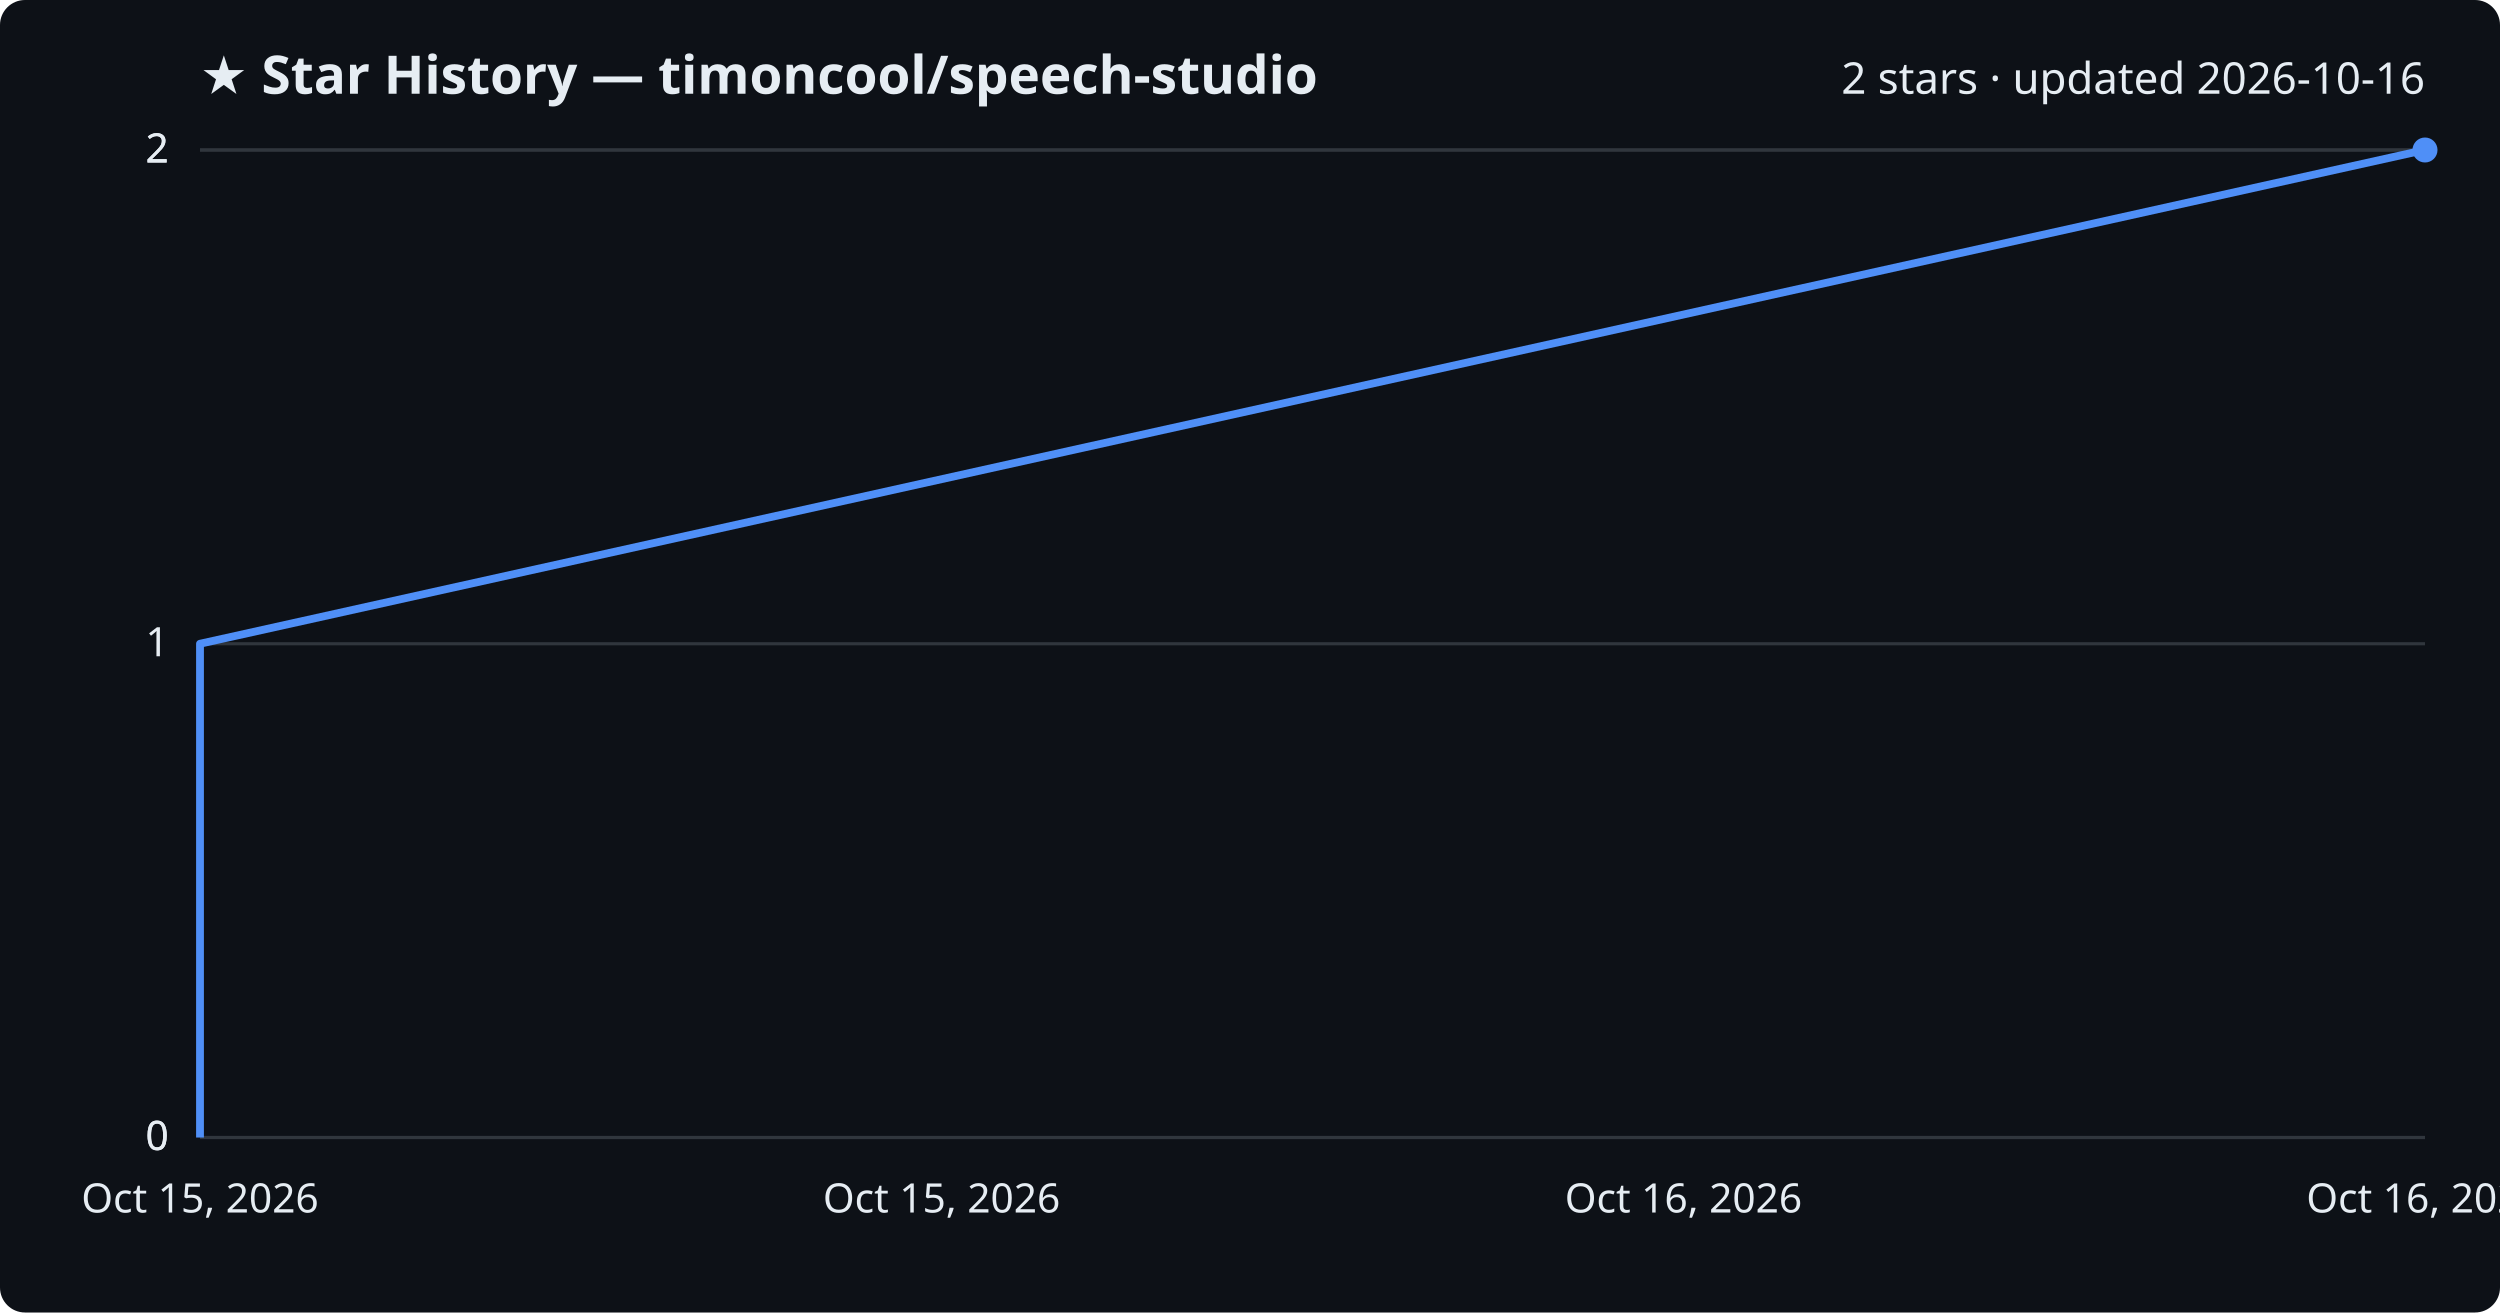
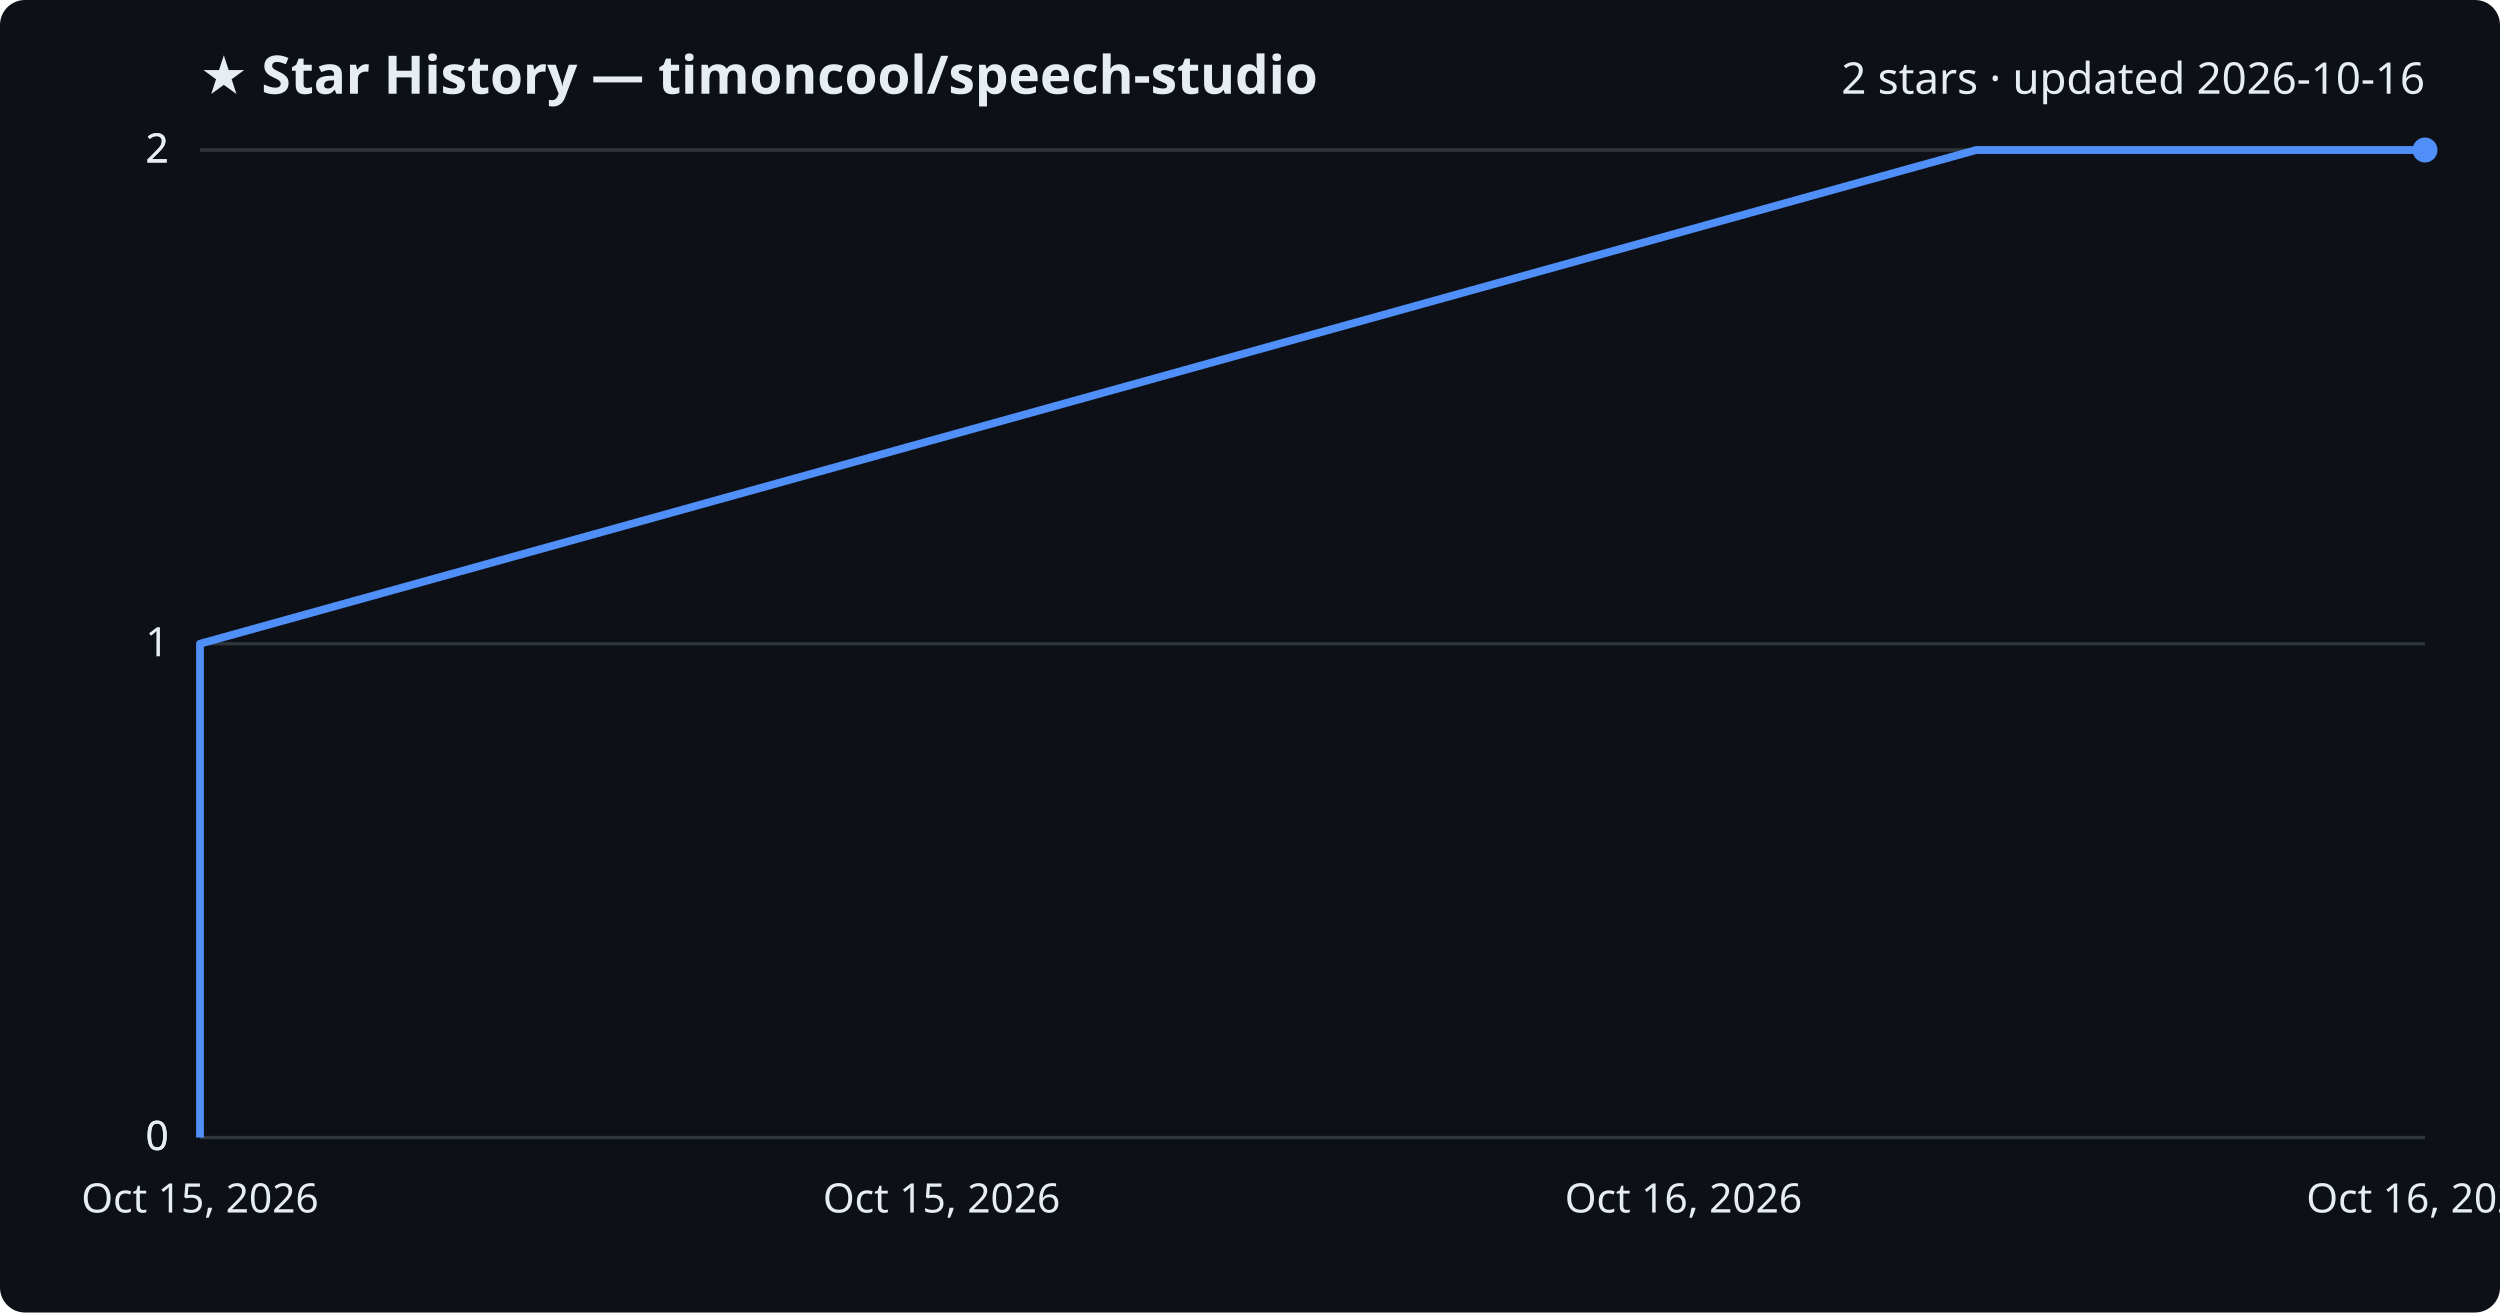
<svg xmlns="http://www.w3.org/2000/svg" viewBox="0 0 800 420" font-family="Segoe UI, sans-serif">
  <rect width="800" height="420" fill="#0d1117" rx="8" />
  <text x="64" y="30" fill="#e6edf3" font-size="17" font-weight="700">★ Star History — timoncool/speech-studio</text>
  <text x="776" y="30" fill="#e6edf3" font-size="14" text-anchor="end">2 stars · updated 2026-10-16</text>
  <line x1="64" y1="364.0" x2="776" y2="364.0" stroke="#30363d" stroke-width="1" />
  <text x="54" y="368.0" fill="#e6edf3" font-size="13" text-anchor="end">0</text>
  <line x1="64" y1="364.0" x2="776" y2="364.0" stroke="#30363d" stroke-width="1" />
  <text x="54" y="368.0" fill="#e6edf3" font-size="13" text-anchor="end">0</text>
  <line x1="64" y1="206.0" x2="776" y2="206.0" stroke="#30363d" stroke-width="1" />
  <text x="54" y="210.0" fill="#e6edf3" font-size="13" text-anchor="end">1</text>
  <line x1="64" y1="48.0" x2="776" y2="48.0" stroke="#30363d" stroke-width="1" />
  <text x="54" y="52.0" fill="#e6edf3" font-size="13" text-anchor="end">2</text>
  <line x1="64" y1="48.0" x2="776" y2="48.0" stroke="#30363d" stroke-width="1" />
  <text x="54" y="52.0" fill="#e6edf3" font-size="13" text-anchor="end">2</text>
-   <path d="M64.0,364.0 L64.0,206.0 L775.9,48.0 L776.0,48.0" fill="none" stroke="#4f8ff7" stroke-width="2.5" stroke-linejoin="round" />
+   <path d="M64.0,364.0 L64.0,206.0 L632.4,48.0 L776.0,48.0" fill="none" stroke="#4f8ff7" stroke-width="2.5" stroke-linejoin="round" />
  <circle cx="776.0" cy="48.0" r="4" fill="#4f8ff7" />
  <text x="64.0" y="388" fill="#e6edf3" font-size="13" text-anchor="middle">Oct 15, 2026</text>
  <text x="301.3" y="388" fill="#e6edf3" font-size="13" text-anchor="middle">Oct 15, 2026</text>
  <text x="538.7" y="388" fill="#e6edf3" font-size="13" text-anchor="middle">Oct 16, 2026</text>
  <text x="776.0" y="388" fill="#e6edf3" font-size="13" text-anchor="middle">Oct 16, 2026</text>
</svg>
